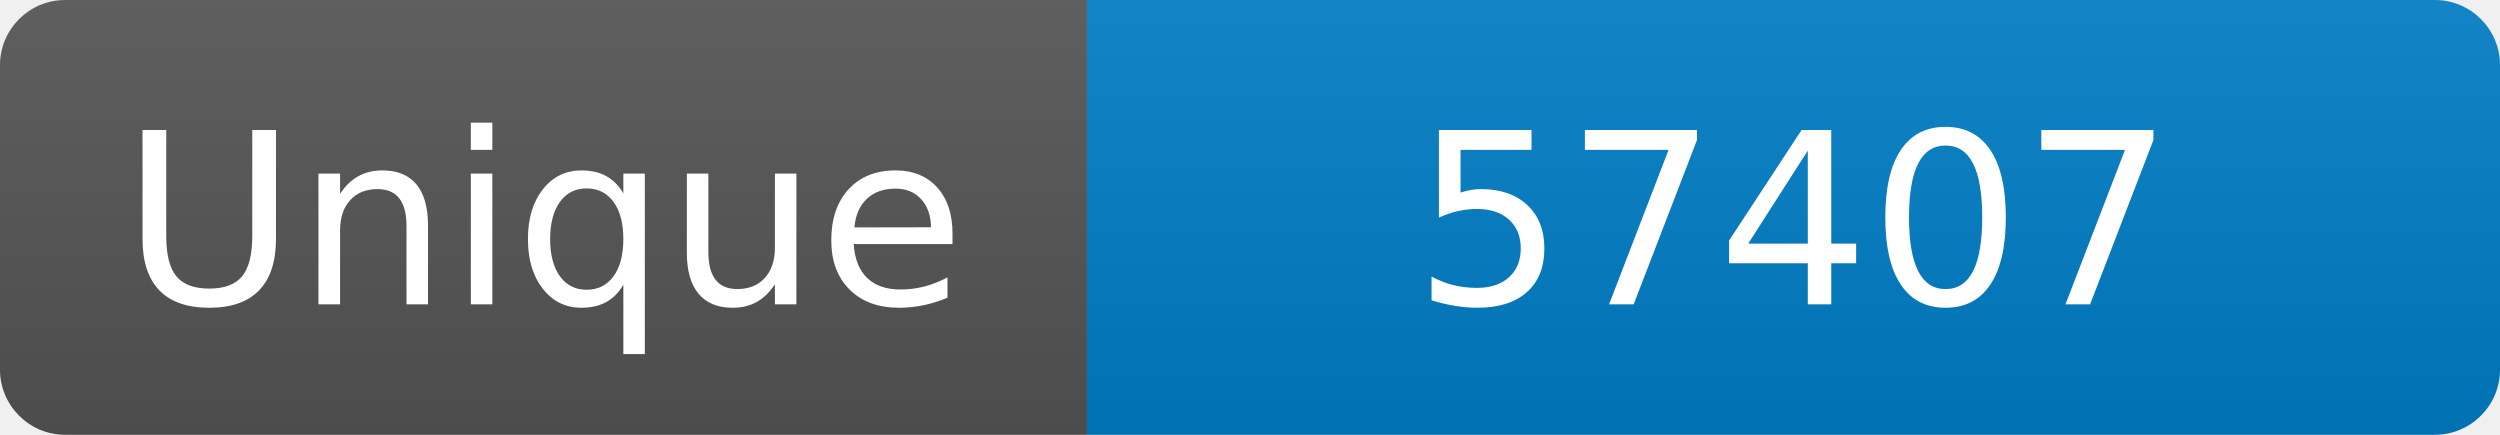
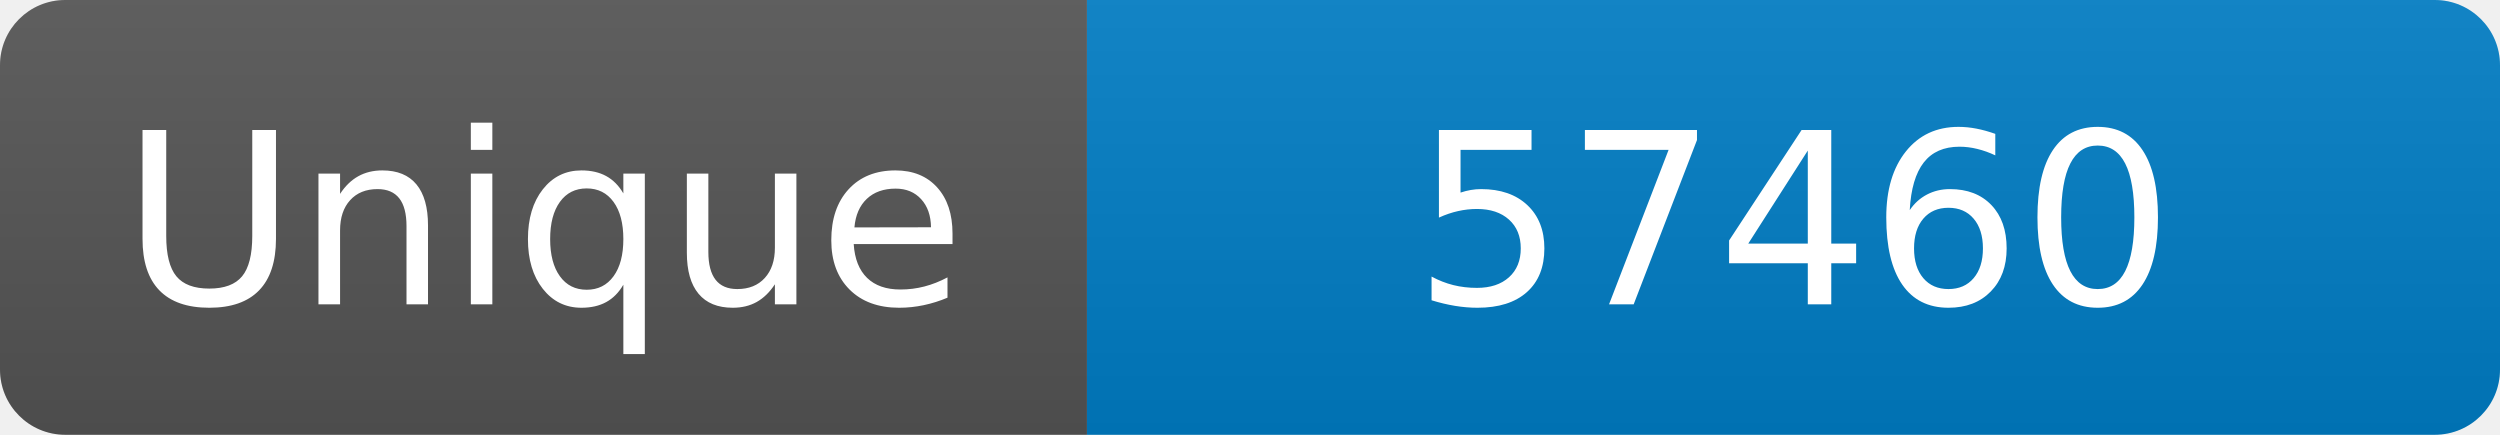
<svg xmlns="http://www.w3.org/2000/svg" width="115" height="20" role="img" aria-label="Maintained?: yes">
  <linearGradient id="s" x2="0" y2="100%">
    <stop offset="0" stop-color="#bbb" stop-opacity=".1" />
    <stop offset="1" stop-opacity=".1" />
  </linearGradient>
  <clipPath id="r">
    <rect width="115" height="20" rx="3" fill="#fff" />
  </clipPath>
  <g clip-path="url(#r)">
    <rect width="50" height="20" fill="#555" />
    <rect x="50" width="160" height="20" fill="#007ec6" />
    <rect width="115" height="20" fill="url(#s)" />
  </g>
  <g fill="#fff" text-anchor="middle" font-family="Verdana,Geneva,DejaVu Sans,sans-serif" font-size="110">
    <text x="250" y="140" transform="scale(.1)" fill="#fff">Unique</text>
-     <text x="825" y="140" transform="scale(.1)" fill="#fff">57407</text>
+     <text x="825" y="140" transform="scale(.1)" fill="#fff">57460</text>
  </g>
</svg>
